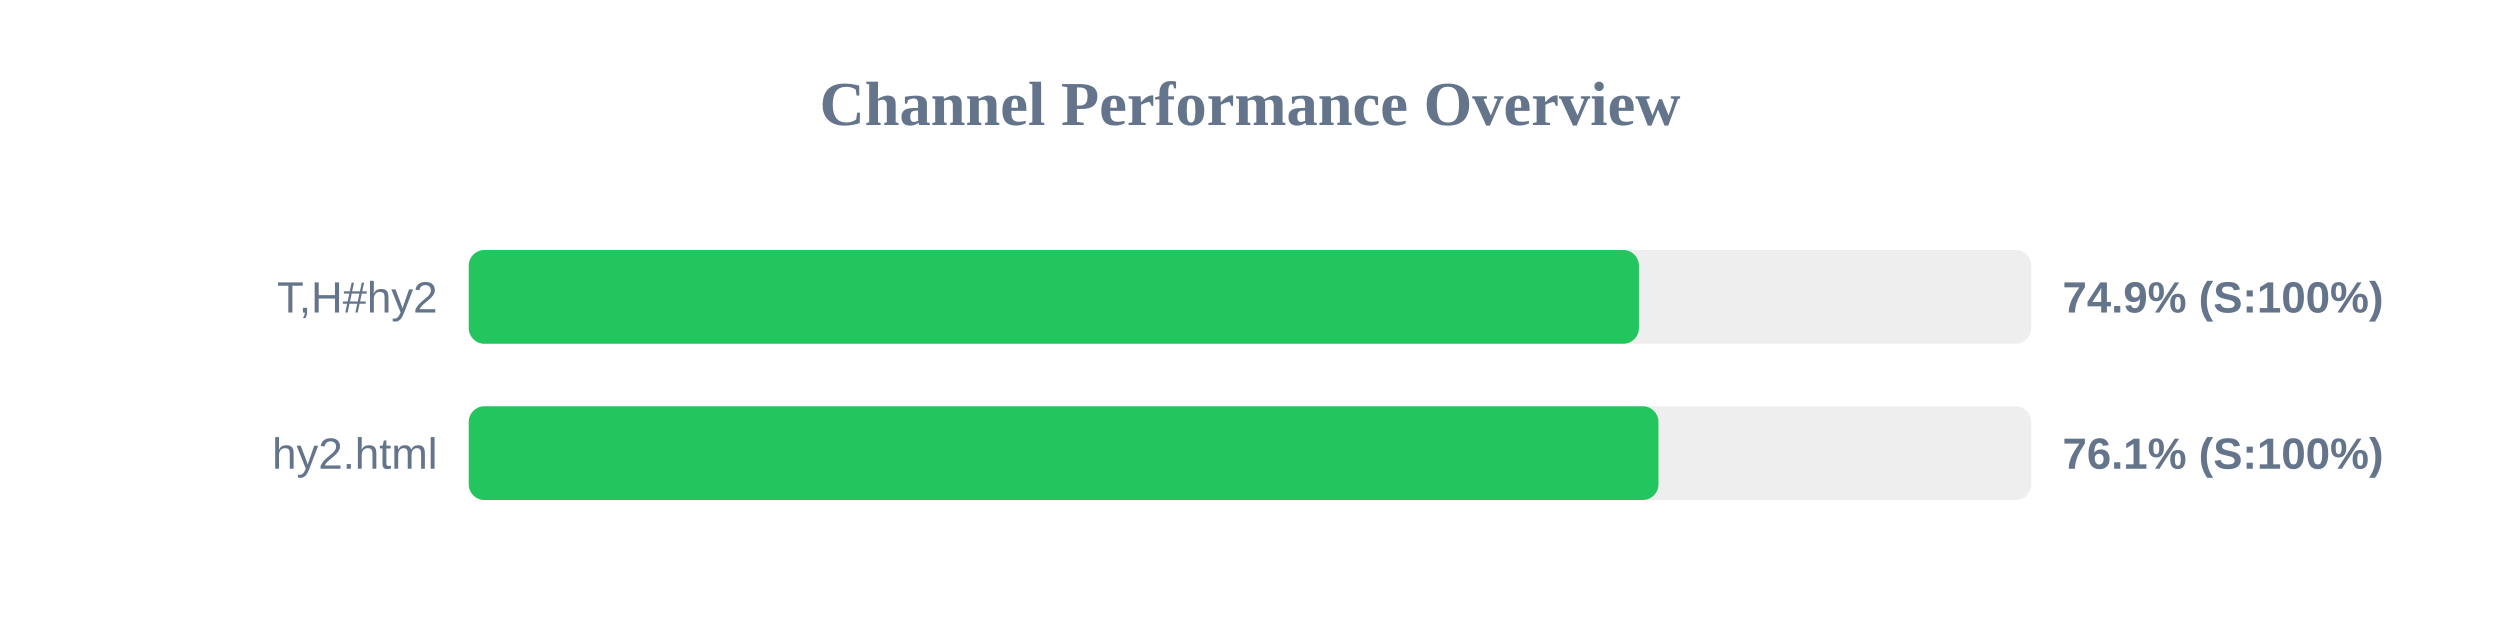
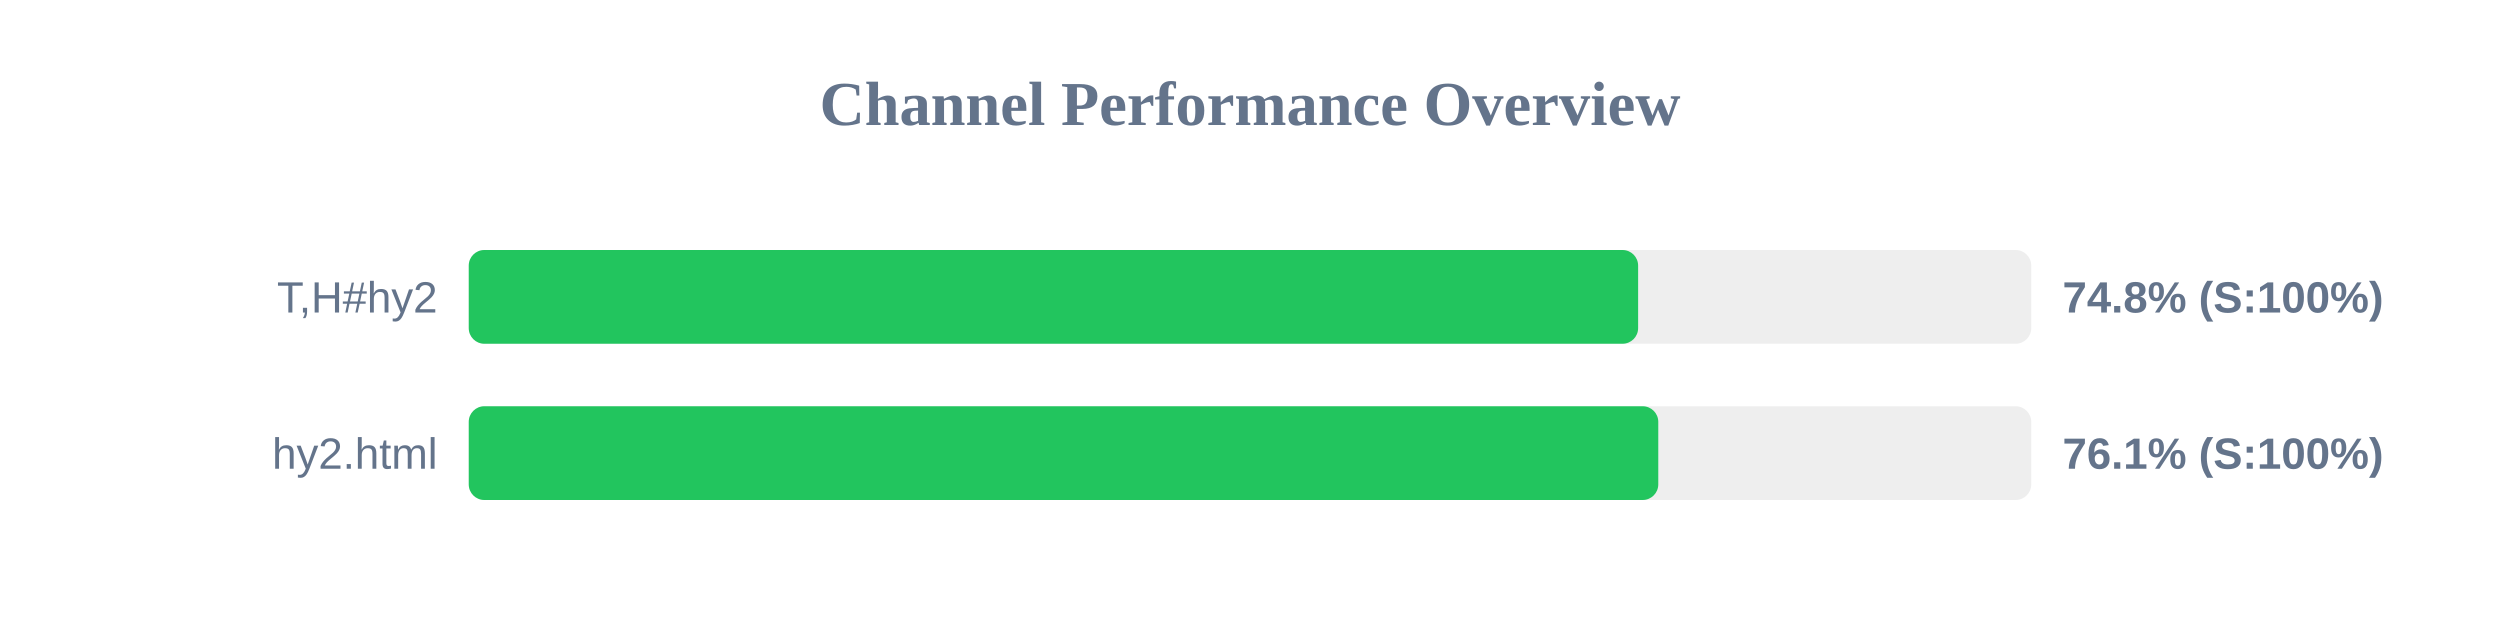
<svg xmlns="http://www.w3.org/2000/svg" width="800" height="200" version="1.1">
  <style>
        .row { font: 14px Arial; fill: #64748b; }
        .score { font: bold 14px Arial; fill: #64748b; }
    </style>
  <text x="400" y="40" text-anchor="middle" font-size="20px" font-weight="bold" fill="#64748b">Channel Performance Overview</text>
  <rect x="150" y="80" width="500" height="30" fill="#eee" rx="5" />
-   <rect x="150" y="80" width="374.45" height="30" fill="#22c55e" rx="5" />
+   <rect x="150" y="80" width="374.2" height="30" fill="#22c55e" rx="5" />
  <text x="140" y="100" text-anchor="end" class="row">T,H#hy2</text>
-   <text x="660" y="100" text-anchor="start" class="score">74.9% (S:100%)</text>
+   <text x="660" y="100" text-anchor="start" class="score">74.8% (S:100%)</text>
  <rect x="150" y="130" width="500" height="30" fill="#eee" rx="5" />
-   <rect x="150" y="130" width="380.7" height="30" fill="#22c55e" rx="5" />
+   <rect x="150" y="130" width="380.65" height="30" fill="#22c55e" rx="5" />
  <text x="140" y="150" text-anchor="end" class="row">hy2.html</text>
  <text x="660" y="150" text-anchor="start" class="score">76.1% (S:100%)</text>
</svg>
